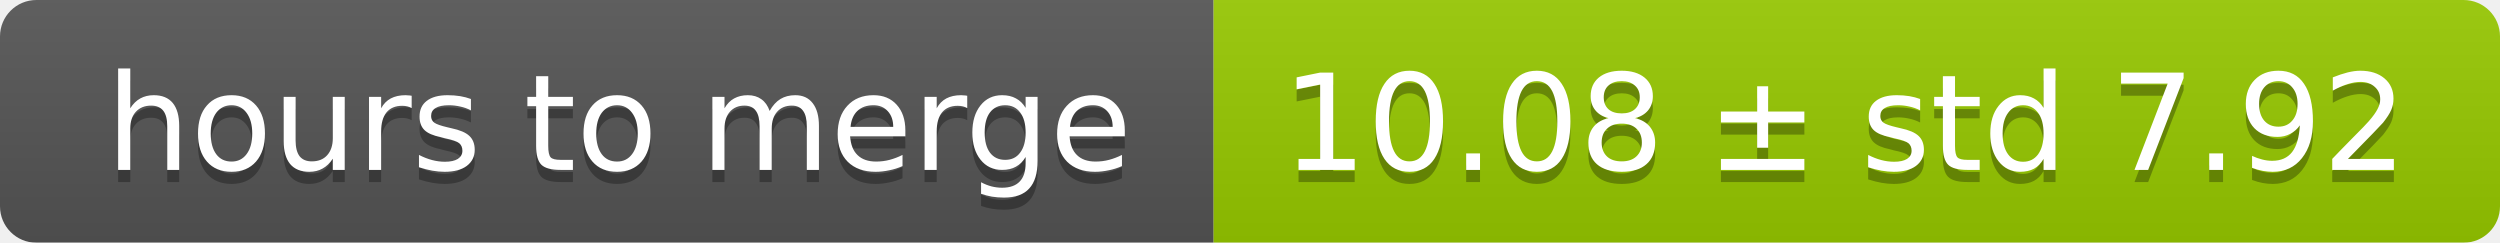
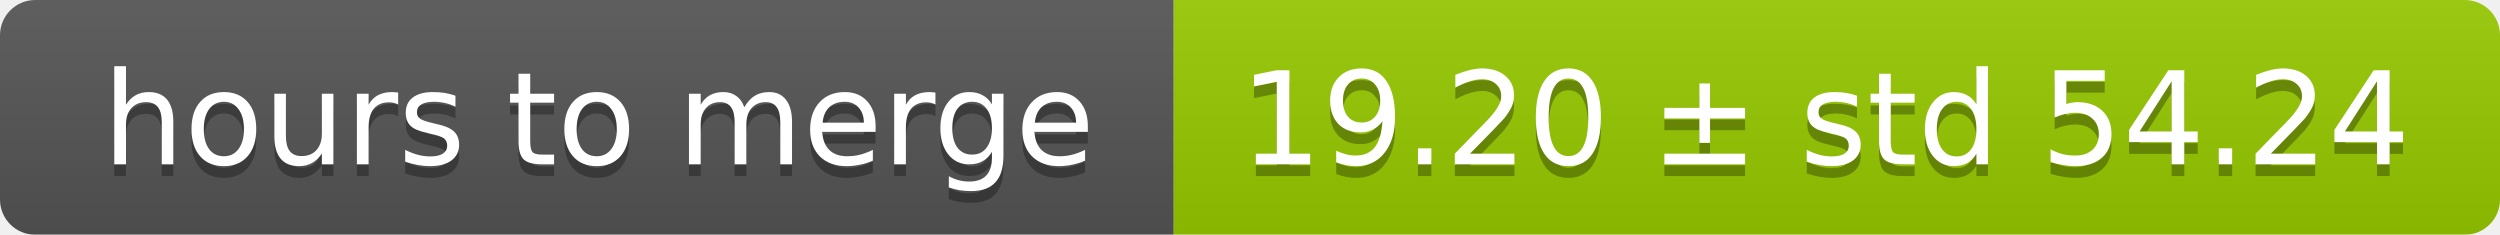
- <svg xmlns="http://www.w3.org/2000/svg" width="206" height="20">
+ <svg xmlns="http://www.w3.org/2000/svg" width="213" height="20">
  <linearGradient id="smooth" x2="0" y2="100%">
    <stop offset="0" stop-color="#bbb" stop-opacity=".1" />
    <stop offset="1" stop-opacity=".1" />
  </linearGradient>
  <mask id="round">
-     <rect width="206" height="20" rx="3" fill="#fff" />
+     <rect width="213" height="20" rx="3" fill="#fff" />
  </mask>
  <g mask="url(#round)">
    <rect width="100" height="20" fill="#555" />
-     <rect x="100" width="106" height="20" fill="#97ca00" />
-     <rect width="206" height="20" fill="url(#smooth)" />
+     <rect x="100" width="113" height="20" fill="#97ca00" />
+     <rect width="213" height="20" fill="url(#smooth)" />
  </g>
  <g fill="#fff" text-anchor="middle" font-family="DejaVu Sans,Verdana,Geneva,sans-serif" font-size="11">
    <text x="51" y="15" fill="#010101" fill-opacity=".3">hours to merge</text>
    <text x="51" y="14">hours to merge</text>
-     <text x="152" y="15" fill="#010101" fill-opacity=".3">10.08 ± std 7.92</text>
-     <text x="152" y="14">10.08 ± std 7.92</text>
+     <text x="155.5" y="15" fill="#010101" fill-opacity=".3">19.20 ± std 54.24</text>
+     <text x="155.5" y="14">19.20 ± std 54.24</text>
  </g>
</svg>
